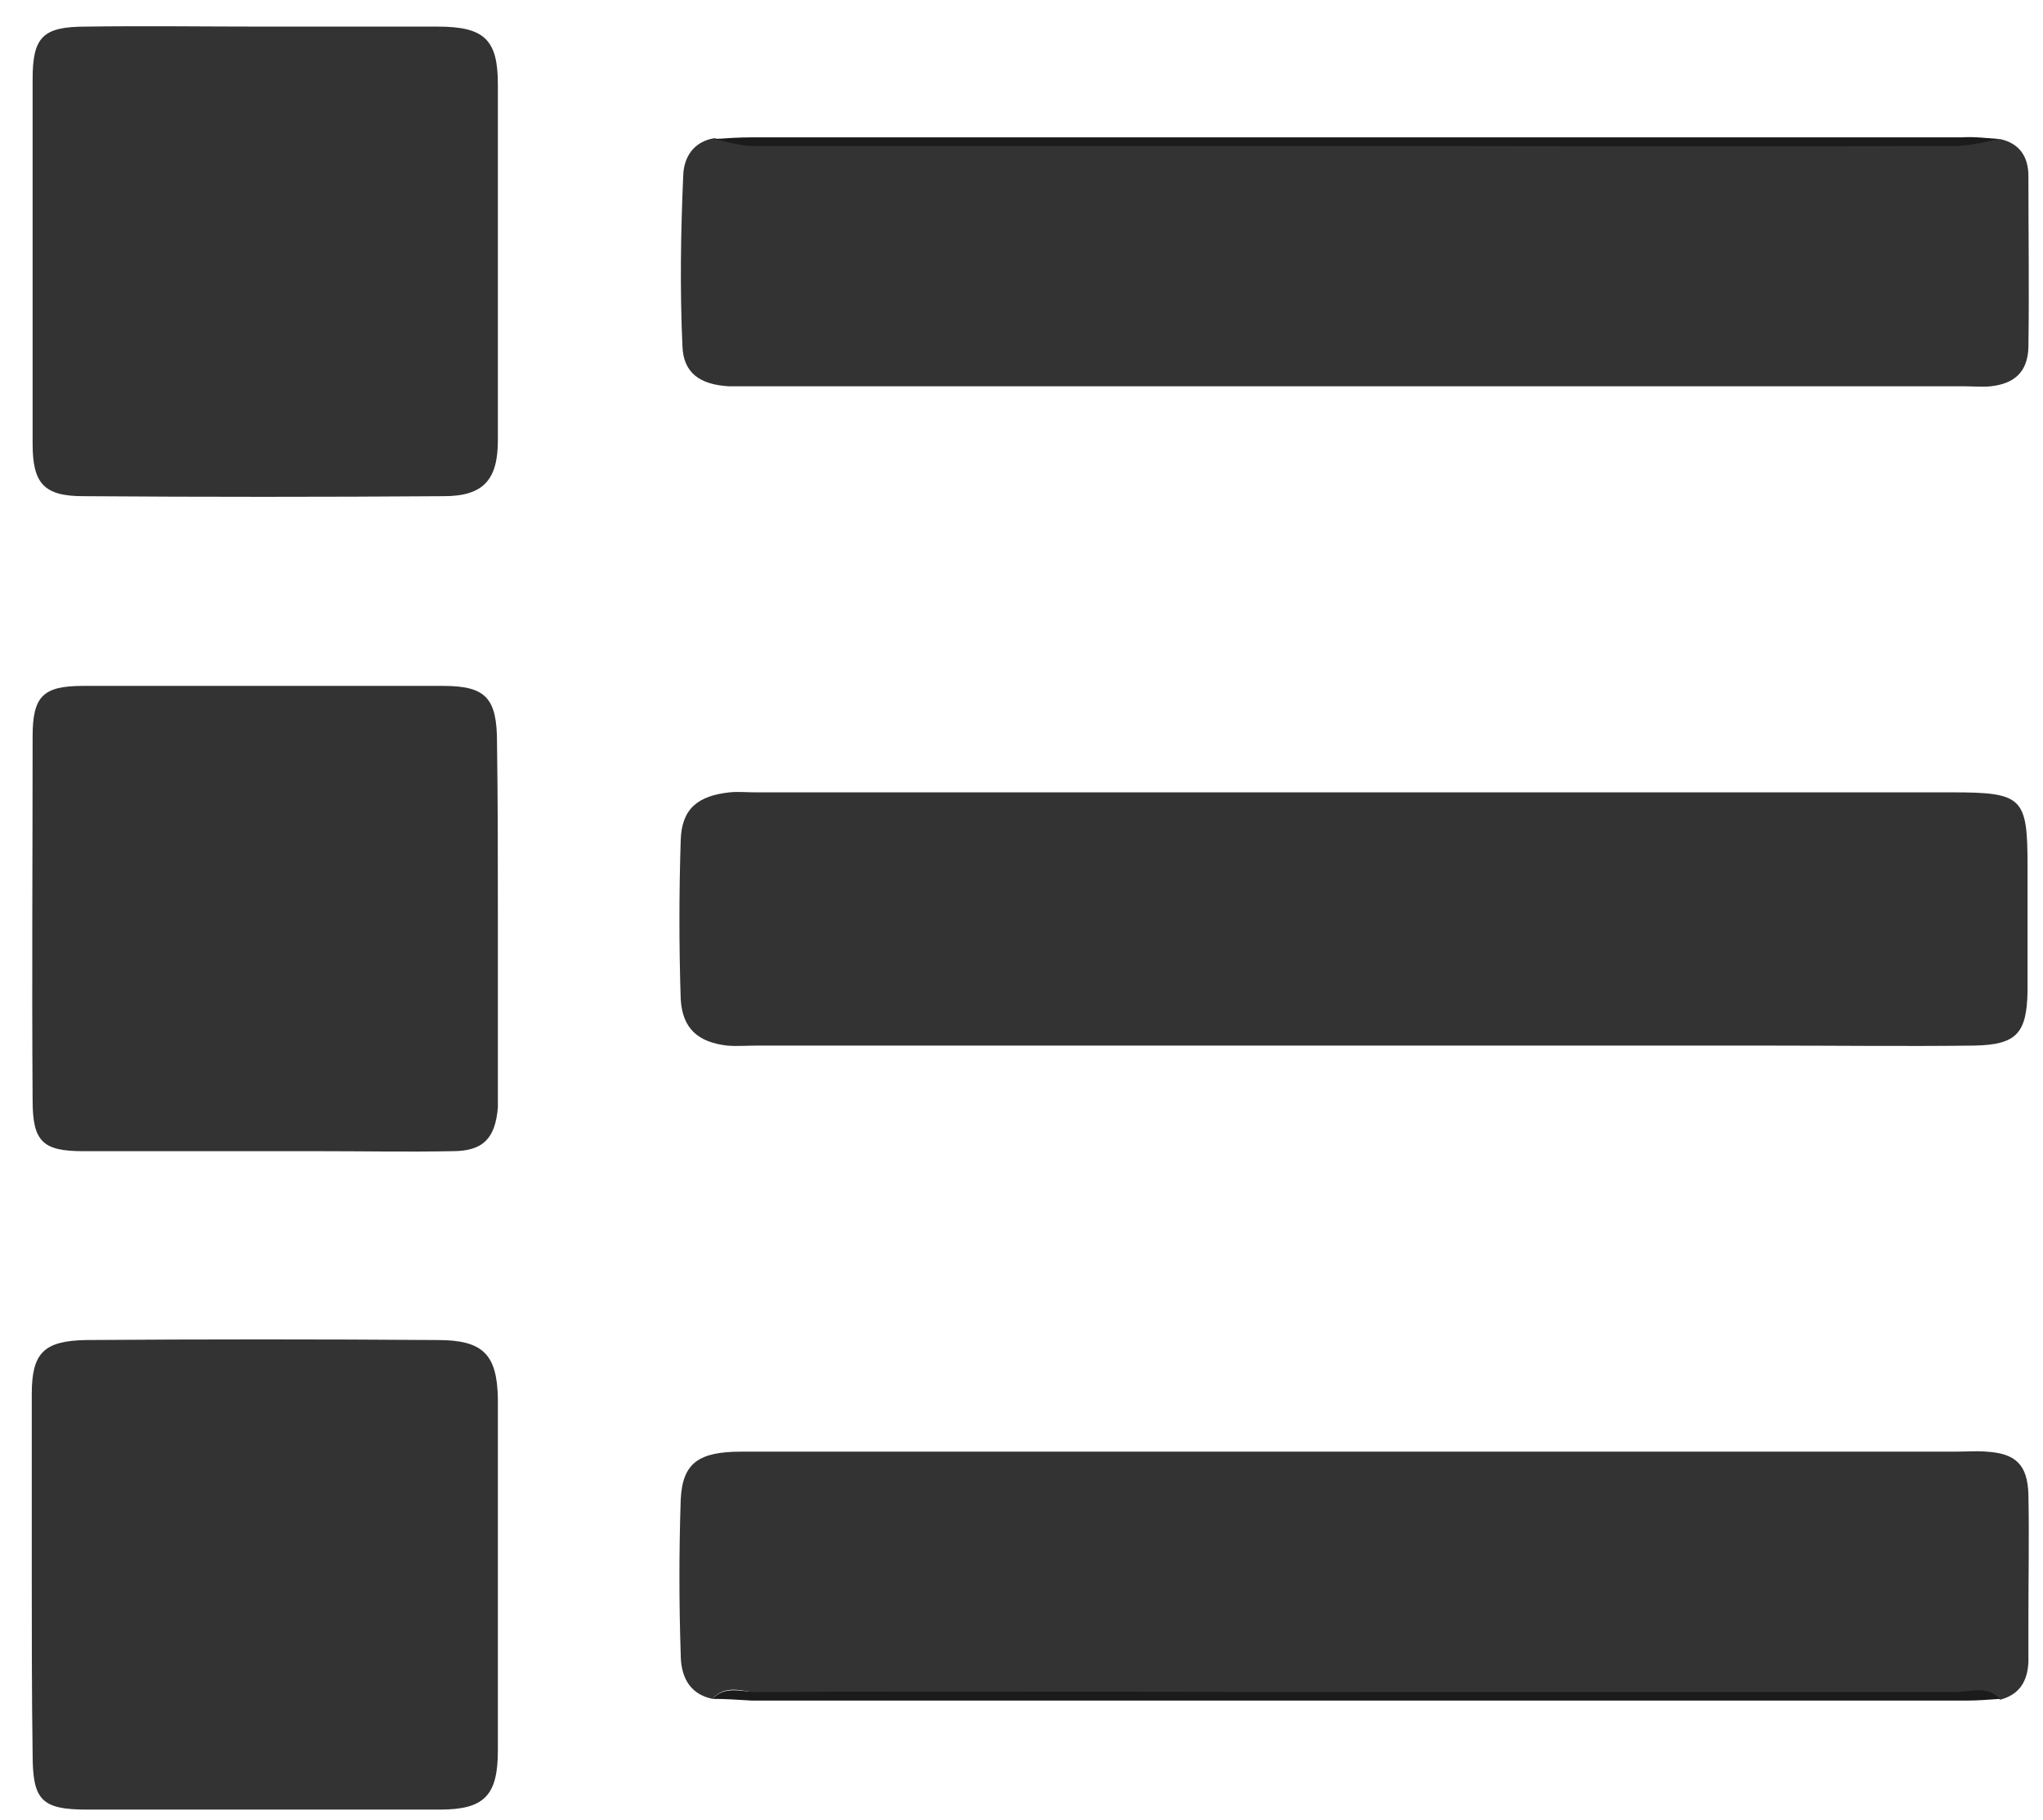
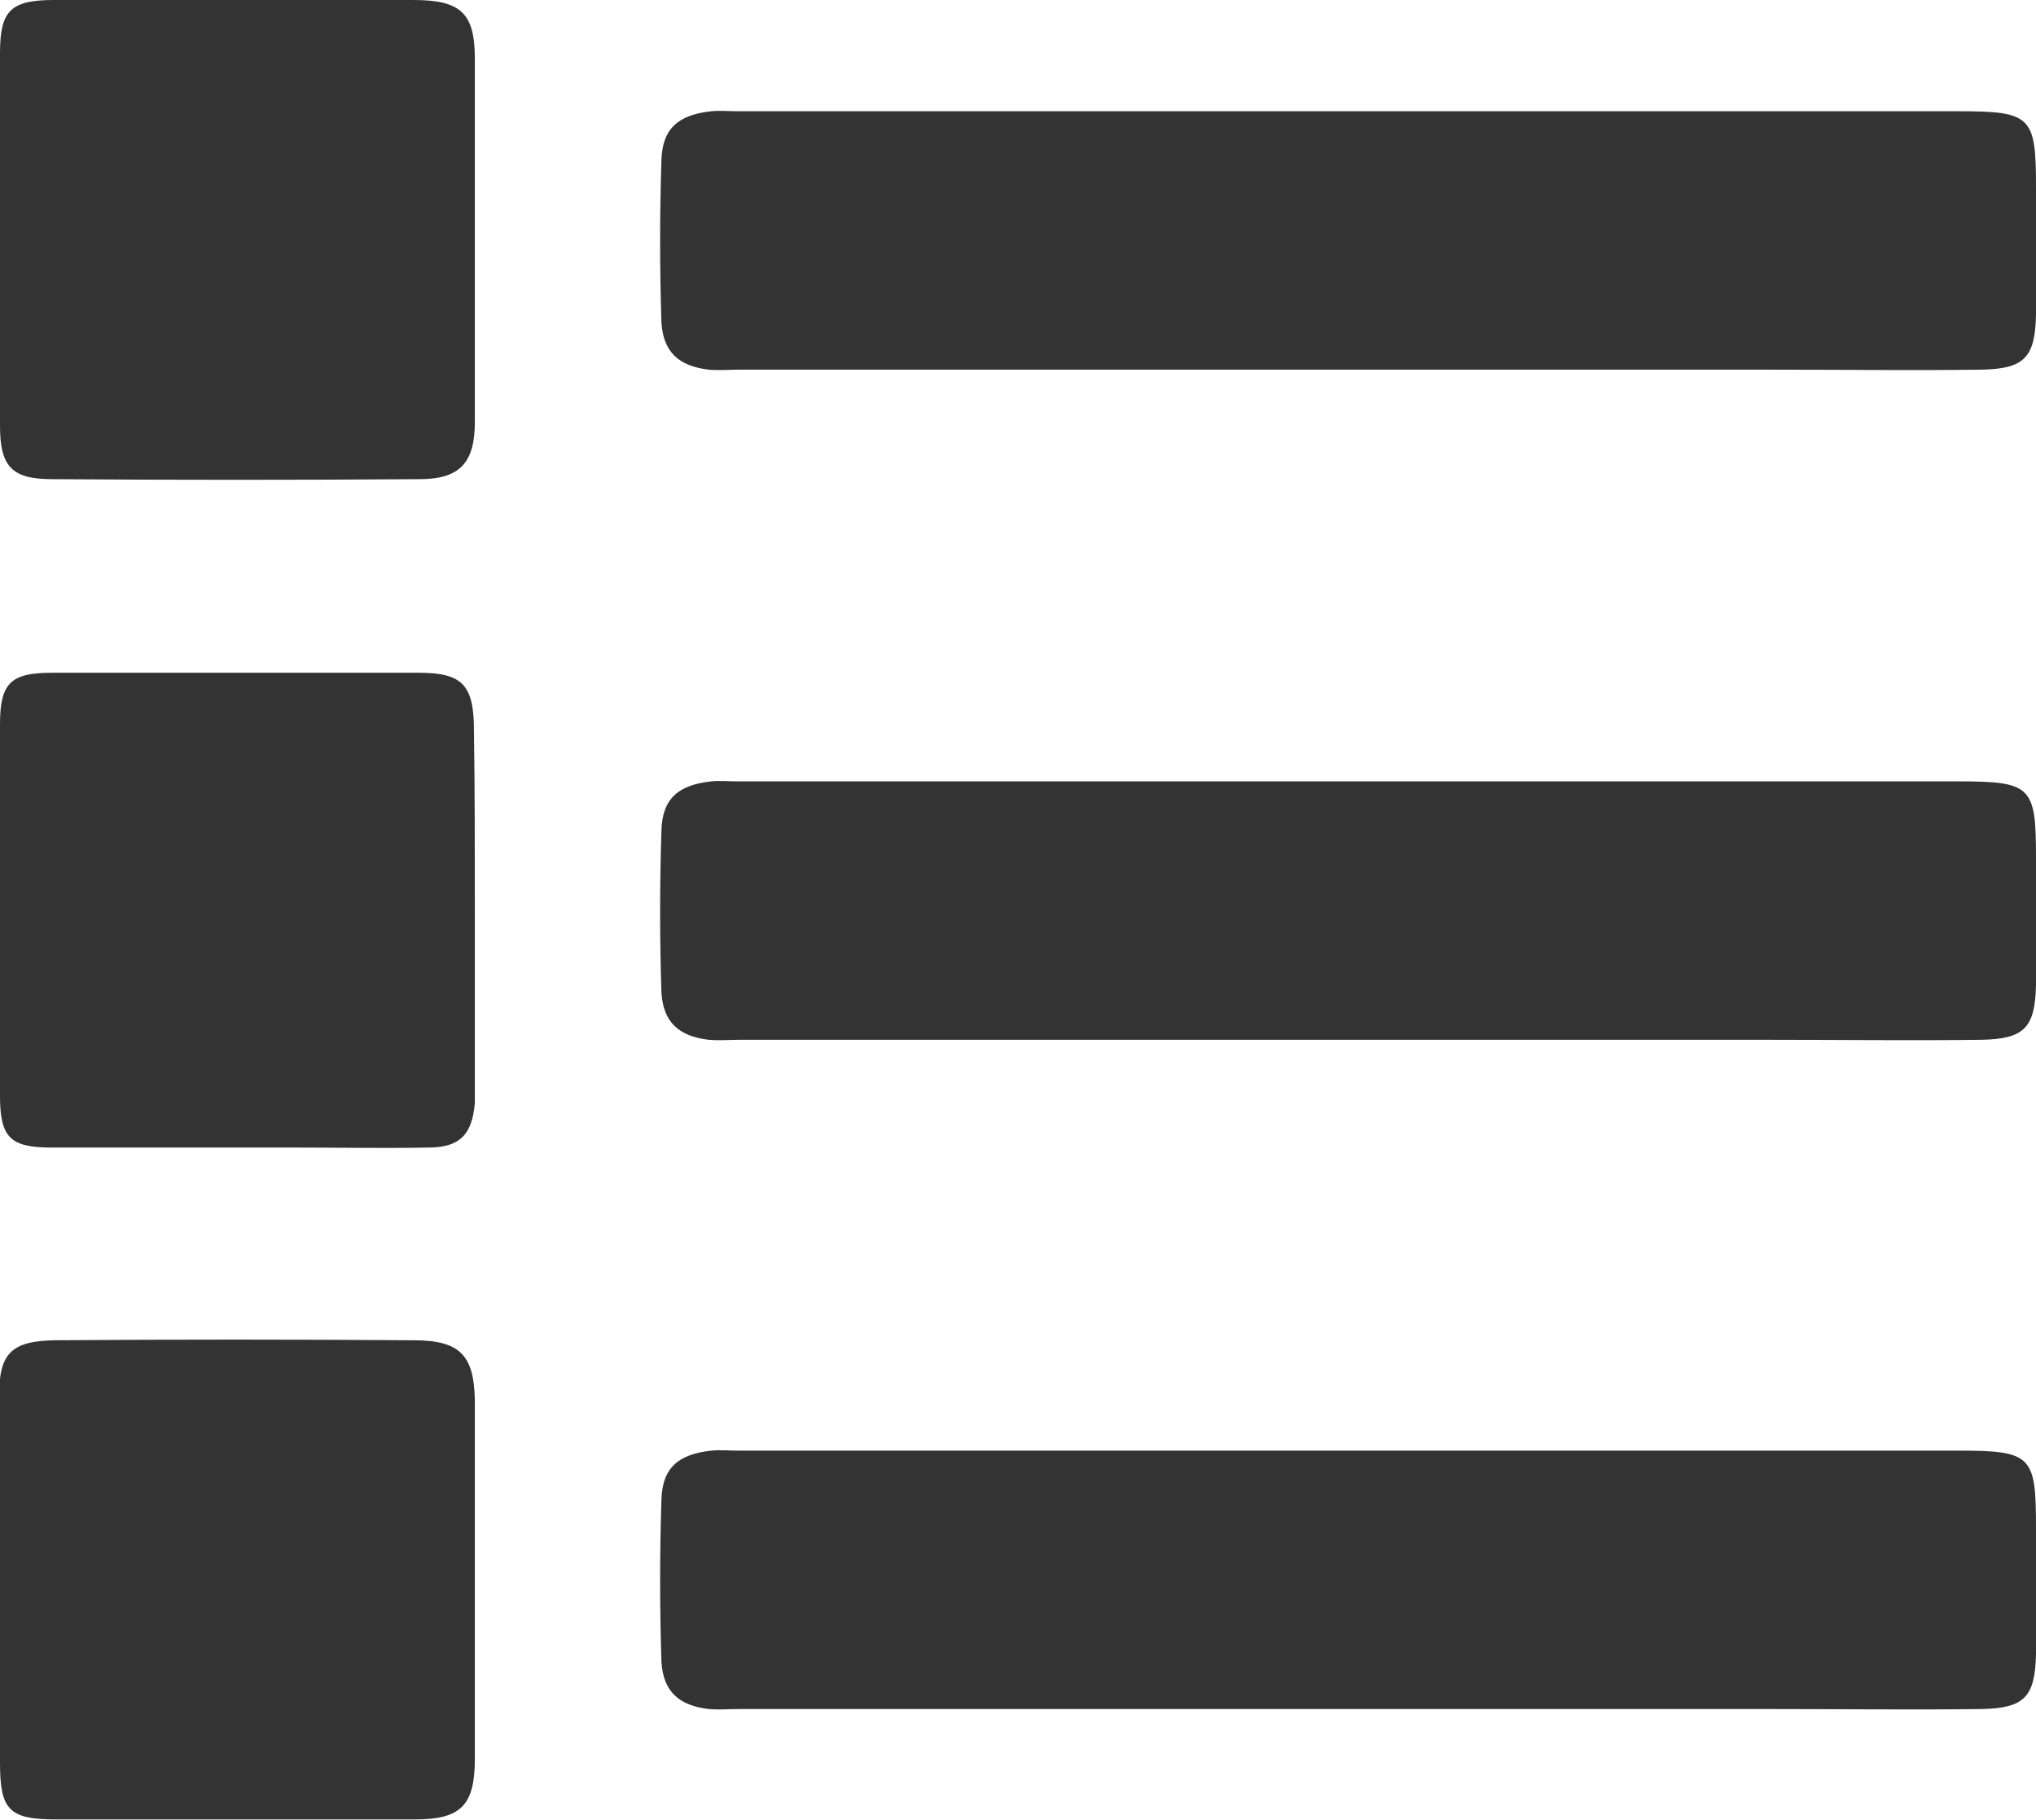
- <svg xmlns="http://www.w3.org/2000/svg" version="1.1" id="Layer_1" x="0px" y="0px" viewBox="0 0 238 212" style="enable-background:new 0 0 238 212;" xml:space="preserve">
+ <svg xmlns="http://www.w3.org/2000/svg" version="1.1" id="Layer_1" x="0px" y="0px" viewBox="0 0 232.4 207.7" style="enable-background:new 0 0 232.4 207.7;" xml:space="preserve">
  <style type="text/css">
	.st0{fill:#333333;}
- 	.st1{fill:#1B1B1B;}
</style>
  <g>
    <g>
-       <path class="st0" d="M157.6,121.8c-23.1,0-46.3,0-69.4,0c-1.2,0-2.3,0.1-3.5,0c-3.4-0.4-5.2-2-5.4-5.4c-0.2-6.2-0.2-12.3,0-18.5    c0.1-3.7,2-5.2,5.7-5.6c1-0.1,2,0,3,0c46.5,0,92.9,0,139.4,0c8.3,0,8.8,0.6,8.8,8.7c0,4.8,0,9.7,0,14.5c-0.1,4.9-1.3,6.2-6.2,6.3    c-8,0.1-16,0-24,0C189.9,121.8,173.8,121.8,157.6,121.8C157.6,121.8,157.6,121.8,157.6,121.8z" />
-       <path class="st0" d="M233,16.2c2.3,0.5,3.3,2.1,3.3,4.3c0,6.7,0.1,13.3,0,20c-0.1,2.8-1.6,4.2-4.4,4.5c-1,0.1-2,0-3,0    c-47.3,0-94.6,0-142,0c-0.7,0-1.3,0-2,0c-3.3-0.2-5.3-1.5-5.4-4.7c-0.3-6.6-0.2-13.3,0.1-20c0.1-2,1.2-3.8,3.6-4.2    c1.6,0.3,3.1,0.8,4.7,0.8c19.4,0.1,38.9,0,58.3,0c27.2,0,54.5,0,81.7,0C229.5,17,231.2,16.4,233,16.2z" />
-       <path class="st0" d="M83,197.9c-2.9-0.6-3.7-2.9-3.7-5.2c-0.2-6-0.2-12,0-18c0.2-4.3,2.1-5.6,7.1-5.6c21.3,0,42.7,0,64,0    c25.8,0,51.7,0,77.5,0c1.2,0,2.3-0.1,3.5,0c3.4,0.2,4.8,1.5,4.9,5c0.1,4.8,0,9.7,0,14.5c0,1.7,0,3.3,0,5c-0.1,2.2-1,3.8-3.3,4.4    c-1.5-1.6-3.4-0.8-5.2-0.8c-22.6-0.1-45.2,0-67.8,0c-23.9,0-47.9,0-71.8,0C86.5,197,84.5,196.2,83,197.9z" />
-       <path class="st0" d="M31,3.1c6.7,0,13.3,0,20,0c5.4,0,7,1.5,7,6.7c0,13.8,0,27.7,0,41.5c0,4.6-1.7,6.5-6.3,6.5    c-14,0.1-28,0.1-42,0c-4.6,0-5.9-1.5-5.9-6.1c0-14.2,0-28.3,0-42.5C3.8,4.3,5,3.1,10,3.1C17,3,24,3.1,31,3.1z" />
-       <path class="st0" d="M3.7,183.4c0-7,0-14,0-21c0-4.8,1.4-6.2,6.3-6.3c13.7-0.1,27.3-0.1,41,0c5.3,0,6.9,1.7,7,6.8    c0,13.7,0,27.3,0,41c0,5.3-1.6,6.9-6.8,6.9c-13.7,0-27.3,0-41,0c-5.4,0-6.4-1.1-6.4-6.5C3.7,197.4,3.7,190.4,3.7,183.4z" />
-       <path class="st0" d="M58,107c0,6.5,0,13,0,19.5c0,0.8,0,1.7,0,2.5c-0.3,3.6-1.7,5.1-5.3,5.1c-5.2,0.1-10.3,0-15.5,0    c-9.2,0-18.3,0-27.5,0c-4.7,0-5.9-1.1-5.9-5.9c-0.1-14.1,0-28.3,0-42.4c0-4.7,1.2-5.9,5.9-5.9c14,0,28,0,41.9,0    c5,0,6.3,1.4,6.3,6.6C58,93.3,58,100.2,58,107z" />
-       <path class="st1" d="M233,16.2c-1.7,0.3-3.4,0.8-5.2,0.8c-27.2,0.1-54.5,0-81.7,0c-19.4,0-38.9,0-58.3,0c-1.6,0-3.1-0.5-4.7-0.8    c1.5-0.1,3-0.2,4.5-0.2c47,0,94,0,140.9,0C230,15.9,231.5,16.1,233,16.2z" />
-       <path class="st1" d="M83,197.9c1.5-1.6,3.4-0.8,5.2-0.8c23.9-0.1,47.9,0,71.8,0c22.6,0,45.2,0,67.8,0c1.7,0,3.7-0.8,5.2,0.8    c-1.3,0.1-2.7,0.2-4,0.2c-47.1,0-94.3,0-141.4,0C86,198,84.5,197.9,83,197.9z" />
+       <path class="st0" d="M153.8,118.7c-23.1,0-46.3,0-69.4,0c-1.2,0-2.3,0.1-3.5,0c-3.4-0.4-5.2-2-5.4-5.4c-0.2-6.2-0.2-12.3,0-18.5    c0.1-3.7,2-5.2,5.7-5.6c1-0.1,2,0,3,0c46.5,0,92.9,0,139.4,0c8.3,0,8.8,0.6,8.8,8.7c0,4.8,0,9.7,0,14.5c-0.1,4.9-1.3,6.2-6.2,6.3    c-8,0.1-16,0-24,0C186.1,118.7,170,118.7,153.8,118.7L153.8,118.7z" />
+       <path class="st0" d="M27.2,0c6.7,0,13.3,0,20,0c5.4,0,7,1.5,7,6.7c0,13.8,0,27.7,0,41.5c0,4.6-1.7,6.5-6.3,6.5    c-14,0.1-28,0.1-42,0c-4.6,0-5.9-1.5-5.9-6.1C0,34.4,0,20.3,0,6.1C0,1.2,1.2,0,6.2,0C13.2-0.1,20.2,0,27.2,0z" />
+       <path class="st0" d="M-0.1,180.3c0-7,0-14,0-21c0-4.8,1.4-6.2,6.3-6.3c13.7-0.1,27.3-0.1,41,0c5.3,0,6.9,1.7,7,6.8    c0,13.7,0,27.3,0,41c0,5.3-1.6,6.9-6.8,6.9c-13.7,0-27.3,0-41,0c-5.4,0-6.4-1.1-6.4-6.5C-0.1,194.3-0.1,187.3-0.1,180.3z" />
+       <path class="st0" d="M54.2,103.9c0,6.5,0,13,0,19.5c0,0.8,0,1.7,0,2.5c-0.3,3.6-1.7,5.1-5.3,5.1c-5.2,0.1-10.3,0-15.5,0    c-9.2,0-18.3,0-27.5,0c-4.7,0-5.9-1.1-5.9-5.9C-0.1,111,0,96.8,0,82.7c0-4.7,1.2-5.9,5.9-5.9c14,0,28,0,41.9,0    c5,0,6.3,1.4,6.3,6.6C54.2,90.2,54.2,97.1,54.2,103.9z" />
    </g>
  </g>
+   <path class="st0" d="M153.8,195.1c-23.1,0-46.3,0-69.4,0c-1.2,0-2.3,0.1-3.5,0c-3.4-0.4-5.2-2-5.4-5.4c-0.2-6.2-0.2-12.3,0-18.5  c0.1-3.7,2-5.2,5.7-5.6c1-0.1,2,0,3,0c46.5,0,92.9,0,139.4,0c8.3,0,8.8,0.6,8.8,8.7c0,4.8,0,9.7,0,14.5c-0.1,4.9-1.3,6.2-6.2,6.3  c-8,0.1-16,0-24,0C186.1,195.1,170,195.1,153.8,195.1L153.8,195.1z" />
+   <path class="st0" d="M153.8,42.2c-23.1,0-46.3,0-69.4,0c-1.2,0-2.3,0.1-3.5,0c-3.4-0.4-5.2-2-5.4-5.4c-0.2-6.2-0.2-12.3,0-18.5  c0.1-3.7,2-5.2,5.7-5.6c1-0.1,2,0,3,0c46.5,0,92.9,0,139.4,0c8.3,0,8.8,0.6,8.8,8.7c0,4.8,0,9.7,0,14.5c-0.1,4.9-1.3,6.2-6.2,6.3  c-8,0.1-16,0-24,0C186.1,42.2,170,42.2,153.8,42.2L153.8,42.2z" />
</svg>
